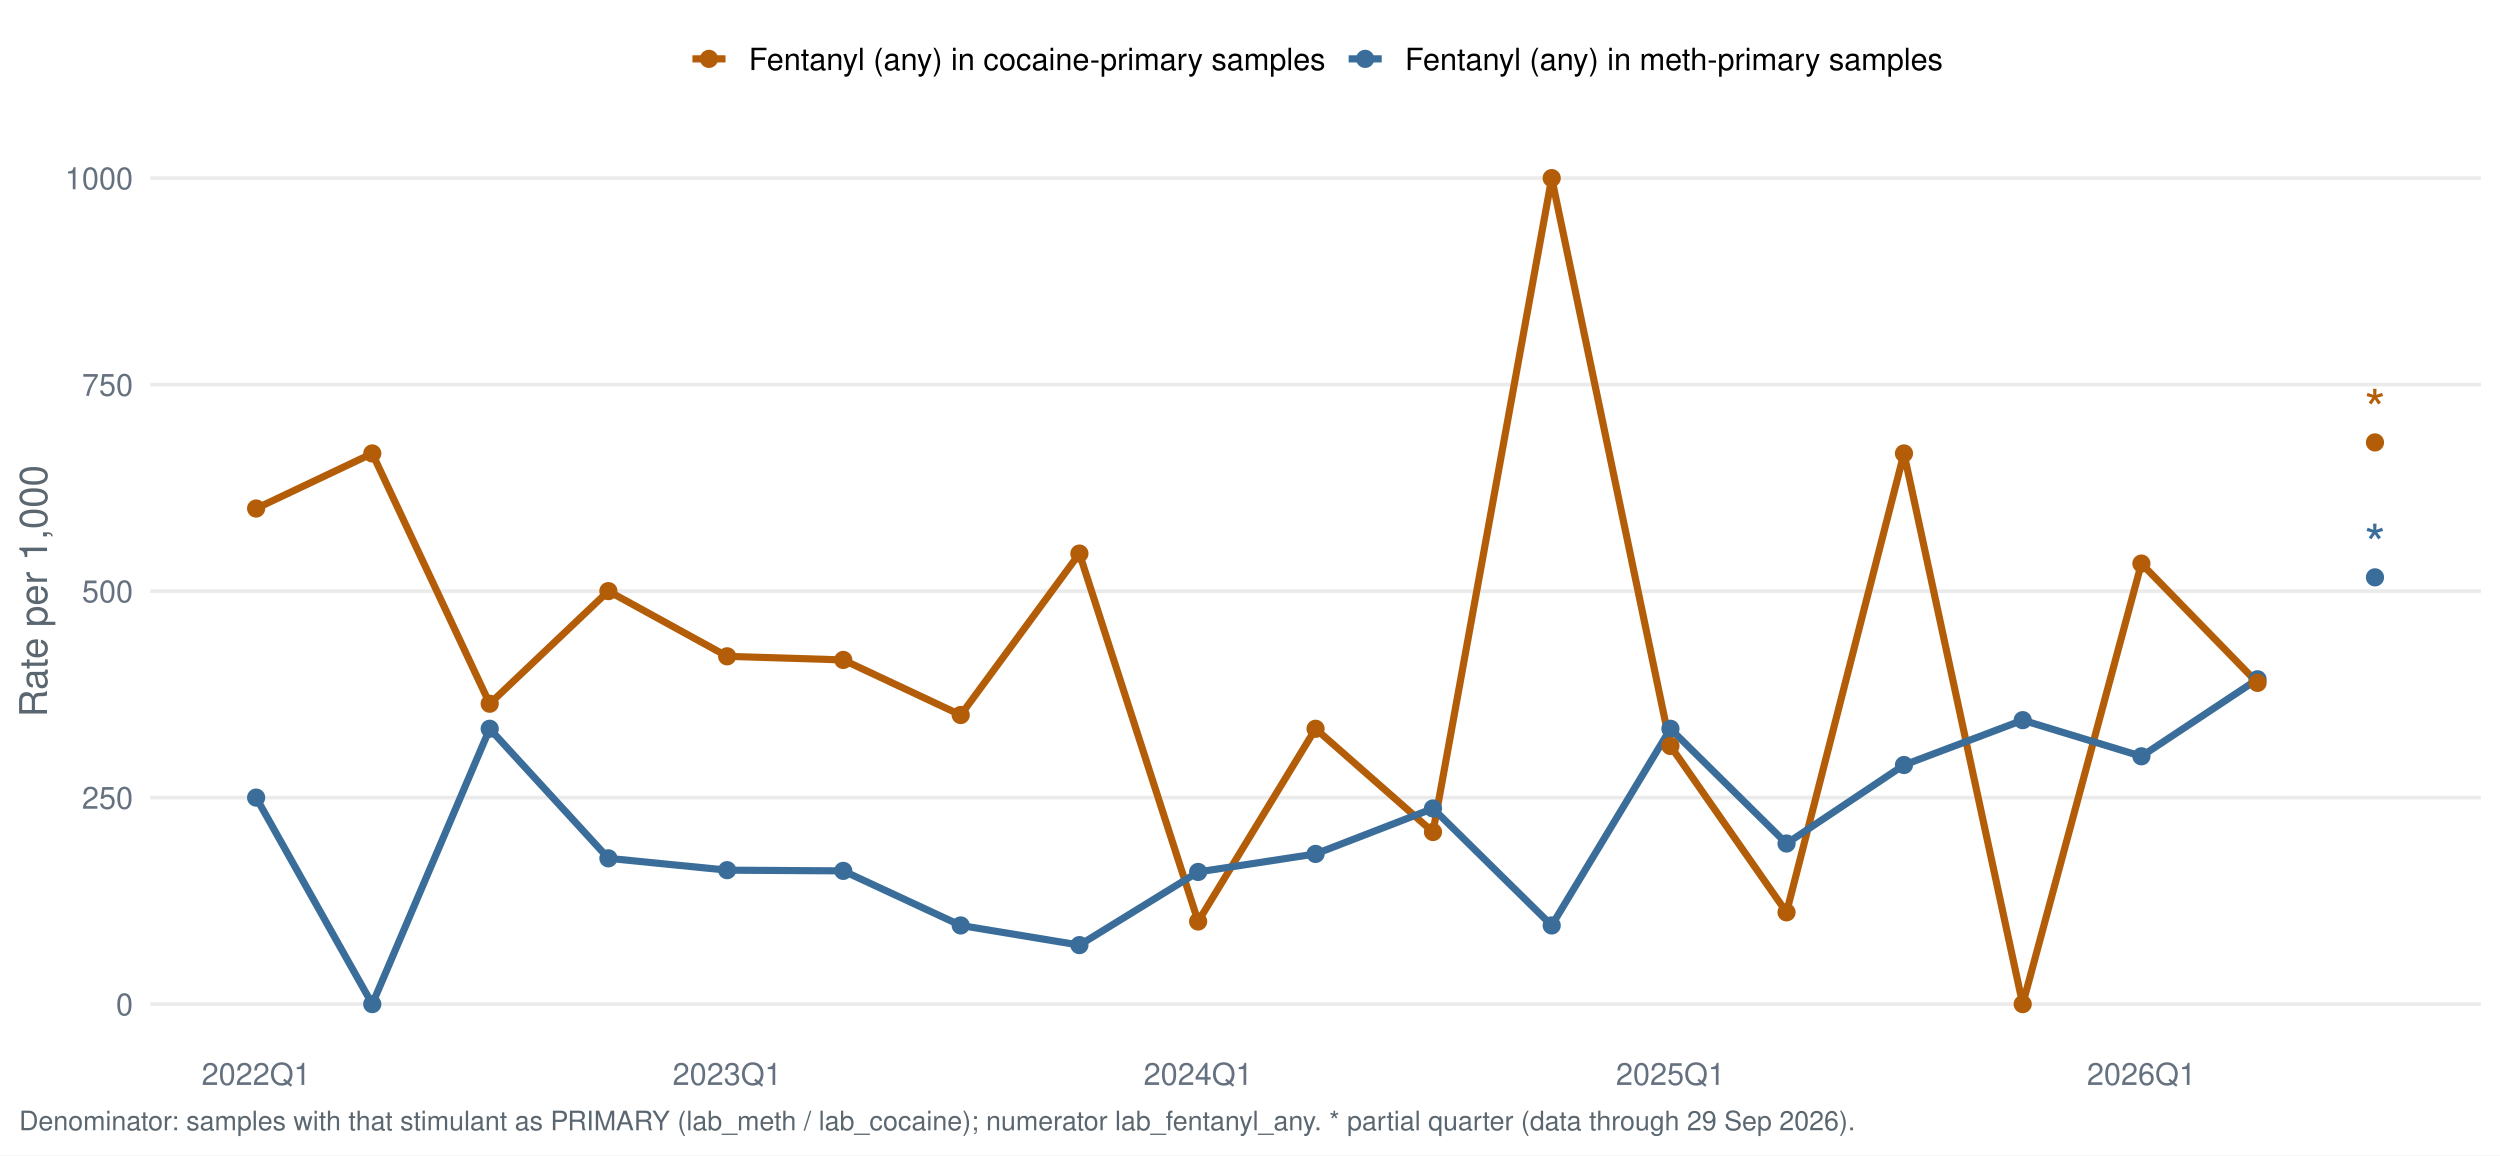
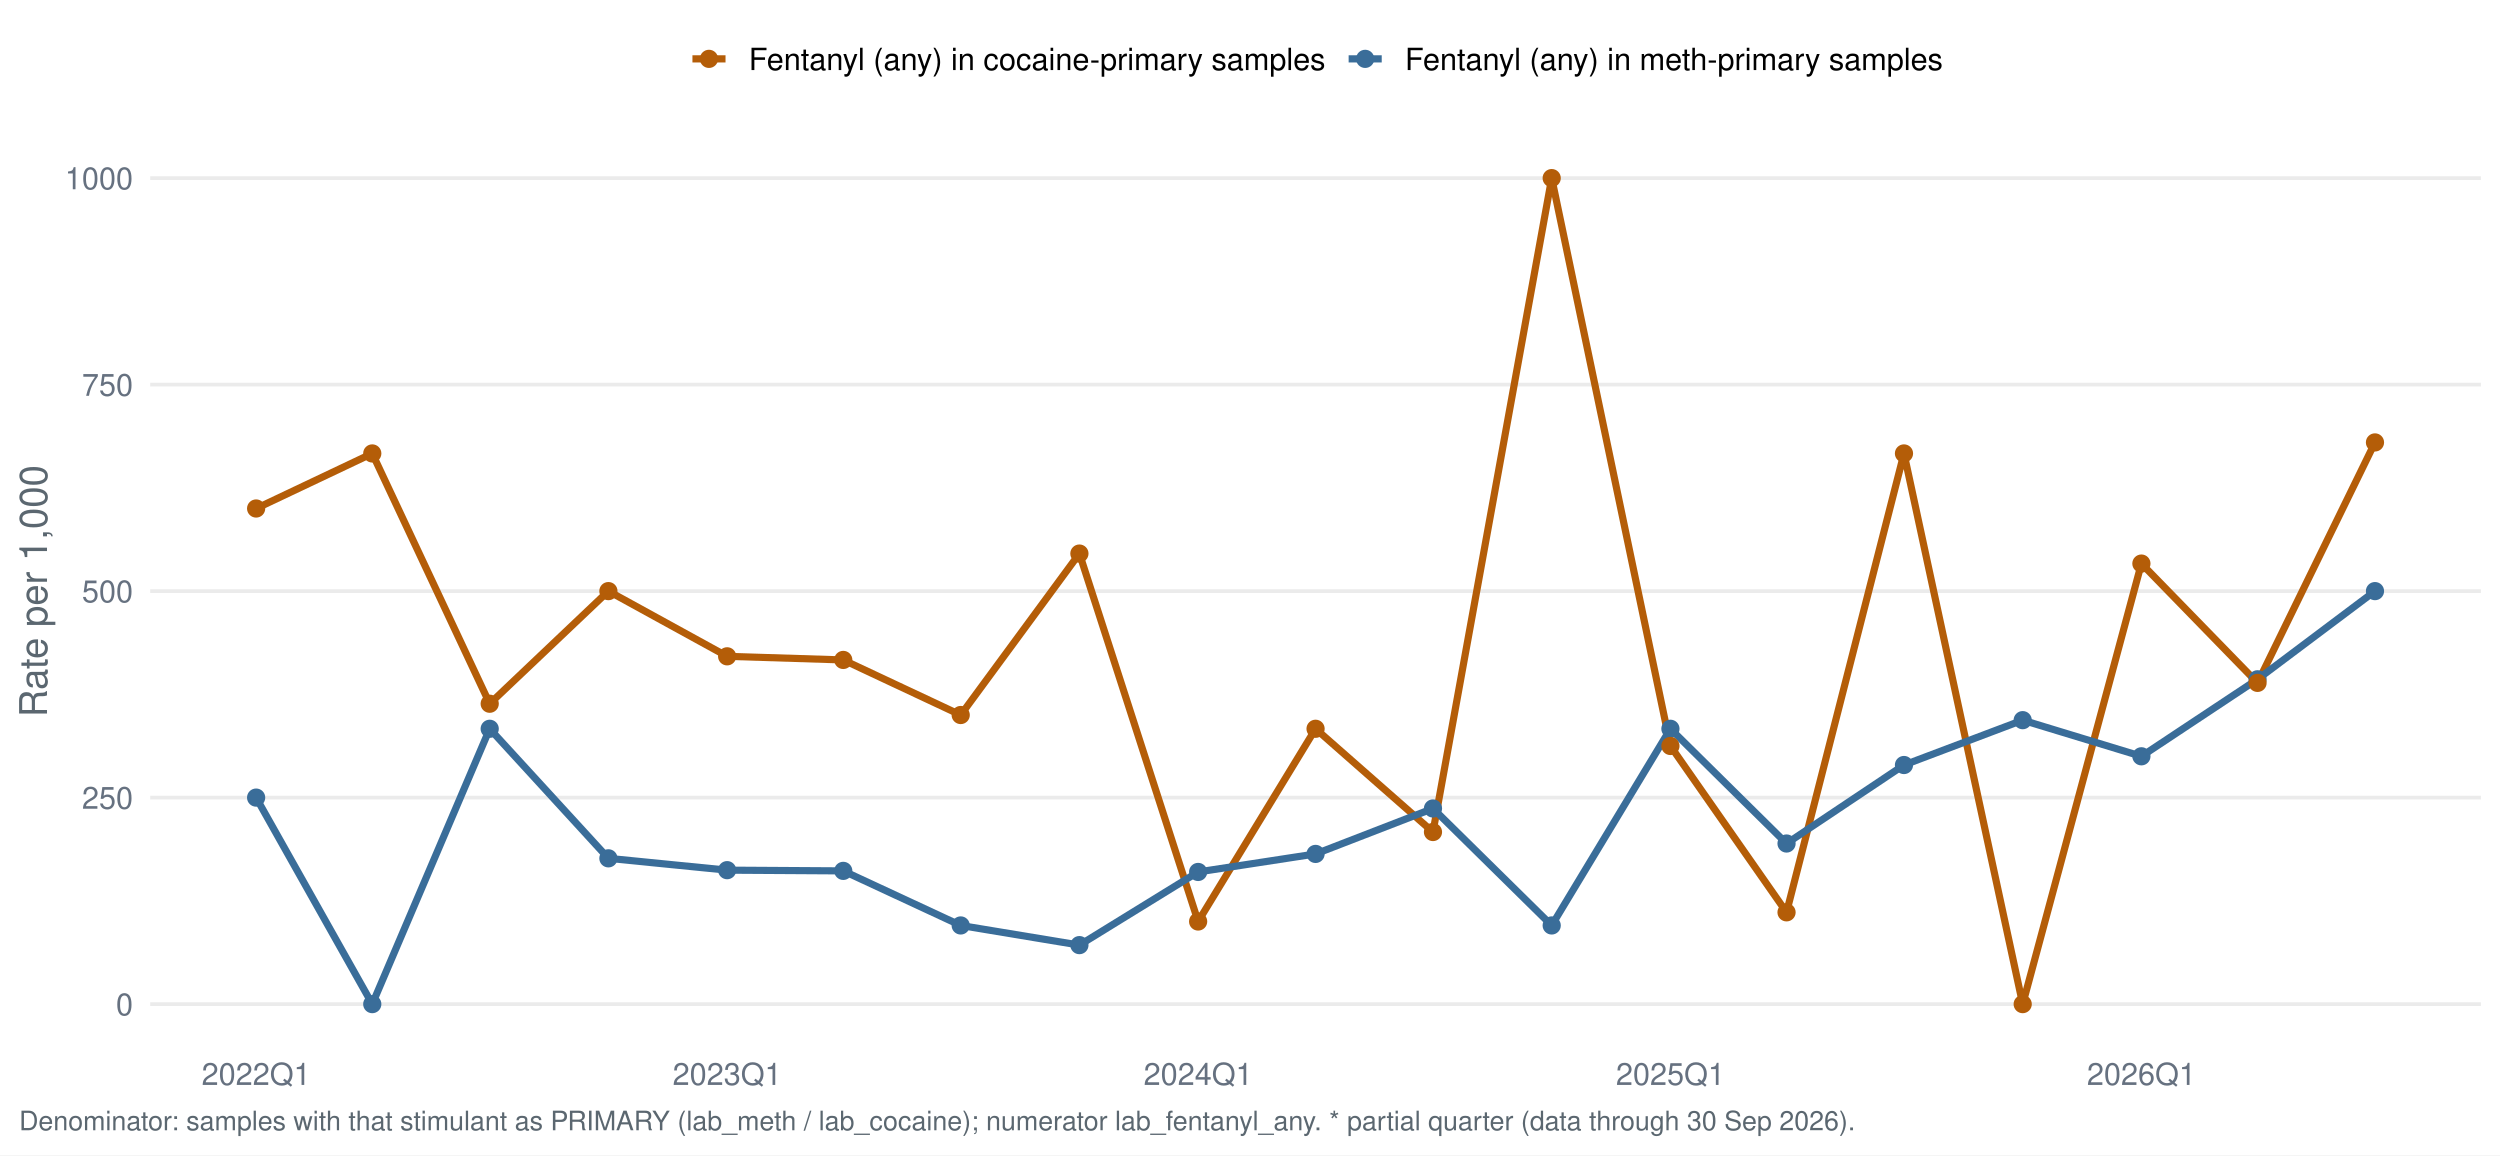
<svg xmlns="http://www.w3.org/2000/svg" width="1044.00pt" height="482.40pt" viewBox="0 0 1044.00 482.40">
  <g class="svglite">
    <defs>
      <style type="text/css">
    .svglite line, .svglite polyline, .svglite polygon, .svglite path, .svglite rect, .svglite circle {
      fill: none;
      stroke: #000000;
      stroke-linecap: round;
      stroke-linejoin: round;
      stroke-miterlimit: 10.00;
    }
    .svglite text {
      white-space: pre;
    }
    .svglite g.glyphgroup path {
      fill: inherit;
      stroke: none;
    }
  </style>
    </defs>
    <rect width="100%" height="100%" style="stroke: none; fill: #FFFFFF;" />
    <defs>
      <clipPath id="cpMC4wMHwxMDQ0LjAwfDAuMDB8NDgyLjQw">
        <rect x="0.00" y="0.00" width="1044.00" height="482.40" />
      </clipPath>
    </defs>
    <g clip-path="url(#cpMC4wMHwxMDQ0LjAwfDAuMDB8NDgyLjQw)">
      <rect x="0.00" y="0.00" width="1044.00" height="482.40" style="stroke-width: 1.55; stroke: none; fill: #FFFFFF;" />
    </g>
    <defs>
      <clipPath id="cpNjIuNzJ8MTAzNi4wM3w1Ny4xM3w0MzYuNTY=">
        <rect x="62.72" y="57.13" width="973.31" height="379.43" />
      </clipPath>
    </defs>
    <g clip-path="url(#cpNjIuNzJ8MTAzNi4wM3w1Ny4xM3w0MzYuNTY=)">
      <polyline points="62.72,419.32 1036.03,419.32 " style="stroke-width: 1.55; stroke: #EBEBEB; stroke-linecap: butt;" />
      <polyline points="62.72,333.08 1036.03,333.08 " style="stroke-width: 1.55; stroke: #EBEBEB; stroke-linecap: butt;" />
      <polyline points="62.72,246.85 1036.03,246.85 " style="stroke-width: 1.55; stroke: #EBEBEB; stroke-linecap: butt;" />
      <polyline points="62.72,160.61 1036.03,160.61 " style="stroke-width: 1.55; stroke: #EBEBEB; stroke-linecap: butt;" />
      <polyline points="62.72,74.38 1036.03,74.38 " style="stroke-width: 1.55; stroke: #EBEBEB; stroke-linecap: butt;" />
-       <polyline points="106.96,212.35 155.46,189.36 204.50,293.88 254.07,246.85 303.65,274.08 352.15,275.59 401.19,298.59 450.76,231.17 500.34,384.82 549.38,304.34 598.41,347.45 647.99,74.38 697.57,311.52 746.06,380.99 795.10,189.36 844.68,419.32 894.25,235.35 942.75,285.17 " style="stroke-width: 2.99; stroke: #B45D08; stroke-linecap: butt;" />
-       <polyline points="106.96,333.08 155.46,419.32 204.50,304.34 254.07,358.44 303.65,363.38 352.15,363.68 401.19,386.47 450.76,394.68 500.34,364.13 549.38,356.60 598.41,337.62 647.99,386.47 697.57,304.34 746.06,352.25 795.10,319.47 844.68,300.74 894.25,315.83 942.75,283.67 " style="stroke-width: 2.99; stroke: #3A6D99; stroke-linecap: butt;" />
+       <polyline points="106.96,212.35 155.46,189.36 204.50,293.88 254.07,246.85 303.65,274.08 352.15,275.59 401.19,298.59 450.76,231.17 500.34,384.82 549.38,304.34 598.41,347.45 647.99,74.38 697.57,311.52 746.06,380.99 795.10,189.36 844.68,419.32 894.25,235.35 942.75,285.17 991.79,184.76 " style="stroke-width: 2.99; stroke: #B45D08; stroke-linecap: butt;" />
+       <polyline points="106.96,333.08 155.46,419.32 204.50,304.34 254.07,358.44 303.65,363.38 352.15,363.68 401.19,386.47 450.76,394.68 500.34,364.13 549.38,356.60 598.41,337.62 647.99,386.47 697.57,304.34 746.06,352.25 795.10,319.47 844.68,300.74 894.25,315.83 942.75,283.67 991.79,246.85 " style="stroke-width: 2.99; stroke: #3A6D99; stroke-linecap: butt;" />
      <circle cx="106.96" cy="333.08" r="3.29" style="stroke-width: 1.03; stroke: #3A6D99; fill: #3A6D99;" />
      <circle cx="155.46" cy="419.32" r="3.29" style="stroke-width: 1.03; stroke: #3A6D99; fill: #3A6D99;" />
      <circle cx="204.50" cy="304.34" r="3.29" style="stroke-width: 1.03; stroke: #3A6D99; fill: #3A6D99;" />
      <circle cx="254.07" cy="358.44" r="3.29" style="stroke-width: 1.03; stroke: #3A6D99; fill: #3A6D99;" />
      <circle cx="303.65" cy="363.38" r="3.29" style="stroke-width: 1.03; stroke: #3A6D99; fill: #3A6D99;" />
      <circle cx="352.15" cy="363.68" r="3.29" style="stroke-width: 1.03; stroke: #3A6D99; fill: #3A6D99;" />
      <circle cx="401.19" cy="386.47" r="3.29" style="stroke-width: 1.03; stroke: #3A6D99; fill: #3A6D99;" />
      <circle cx="450.76" cy="394.68" r="3.29" style="stroke-width: 1.03; stroke: #3A6D99; fill: #3A6D99;" />
      <circle cx="500.34" cy="364.13" r="3.29" style="stroke-width: 1.03; stroke: #3A6D99; fill: #3A6D99;" />
      <circle cx="549.38" cy="356.60" r="3.29" style="stroke-width: 1.03; stroke: #3A6D99; fill: #3A6D99;" />
      <circle cx="598.41" cy="337.62" r="3.29" style="stroke-width: 1.03; stroke: #3A6D99; fill: #3A6D99;" />
      <circle cx="647.99" cy="386.47" r="3.29" style="stroke-width: 1.03; stroke: #3A6D99; fill: #3A6D99;" />
      <circle cx="697.57" cy="304.34" r="3.29" style="stroke-width: 1.03; stroke: #3A6D99; fill: #3A6D99;" />
      <circle cx="746.06" cy="352.25" r="3.29" style="stroke-width: 1.03; stroke: #3A6D99; fill: #3A6D99;" />
      <circle cx="795.10" cy="319.47" r="3.29" style="stroke-width: 1.03; stroke: #3A6D99; fill: #3A6D99;" />
      <circle cx="844.68" cy="300.74" r="3.29" style="stroke-width: 1.03; stroke: #3A6D99; fill: #3A6D99;" />
      <circle cx="894.25" cy="315.83" r="3.29" style="stroke-width: 1.03; stroke: #3A6D99; fill: #3A6D99;" />
      <circle cx="942.75" cy="283.67" r="3.29" style="stroke-width: 1.03; stroke: #3A6D99; fill: #3A6D99;" />
-       <circle cx="991.79" cy="241.10" r="3.29" style="stroke-width: 1.03; stroke: #3A6D99; fill: #3A6D99;" />
+       <circle cx="991.79" cy="246.85" r="3.29" style="stroke-width: 1.03; stroke: #3A6D99; fill: #3A6D99;" />
      <circle cx="106.96" cy="212.35" r="3.29" style="stroke-width: 1.03; stroke: #B45D08; fill: #B45D08;" />
      <circle cx="155.46" cy="189.36" r="3.29" style="stroke-width: 1.03; stroke: #B45D08; fill: #B45D08;" />
      <circle cx="204.50" cy="293.88" r="3.29" style="stroke-width: 1.03; stroke: #B45D08; fill: #B45D08;" />
      <circle cx="254.07" cy="246.85" r="3.29" style="stroke-width: 1.03; stroke: #B45D08; fill: #B45D08;" />
      <circle cx="303.65" cy="274.08" r="3.29" style="stroke-width: 1.03; stroke: #B45D08; fill: #B45D08;" />
      <circle cx="352.15" cy="275.59" r="3.29" style="stroke-width: 1.03; stroke: #B45D08; fill: #B45D08;" />
      <circle cx="401.19" cy="298.59" r="3.29" style="stroke-width: 1.03; stroke: #B45D08; fill: #B45D08;" />
      <circle cx="450.76" cy="231.17" r="3.29" style="stroke-width: 1.03; stroke: #B45D08; fill: #B45D08;" />
      <circle cx="500.34" cy="384.82" r="3.29" style="stroke-width: 1.03; stroke: #B45D08; fill: #B45D08;" />
      <circle cx="549.38" cy="304.34" r="3.29" style="stroke-width: 1.03; stroke: #B45D08; fill: #B45D08;" />
      <circle cx="598.41" cy="347.45" r="3.29" style="stroke-width: 1.03; stroke: #B45D08; fill: #B45D08;" />
      <circle cx="647.99" cy="74.38" r="3.29" style="stroke-width: 1.03; stroke: #B45D08; fill: #B45D08;" />
      <circle cx="697.57" cy="311.52" r="3.29" style="stroke-width: 1.03; stroke: #B45D08; fill: #B45D08;" />
      <circle cx="746.06" cy="380.99" r="3.29" style="stroke-width: 1.03; stroke: #B45D08; fill: #B45D08;" />
      <circle cx="795.10" cy="189.36" r="3.29" style="stroke-width: 1.03; stroke: #B45D08; fill: #B45D08;" />
      <circle cx="844.68" cy="419.32" r="3.29" style="stroke-width: 1.03; stroke: #B45D08; fill: #B45D08;" />
      <circle cx="894.25" cy="235.35" r="3.29" style="stroke-width: 1.03; stroke: #B45D08; fill: #B45D08;" />
      <circle cx="942.75" cy="285.17" r="3.29" style="stroke-width: 1.03; stroke: #B45D08; fill: #B45D08;" />
      <circle cx="991.79" cy="184.76" r="3.29" style="stroke-width: 1.03; stroke: #B45D08; fill: #B45D08;" />
-       <text x="991.79" y="235.29" text-anchor="middle" style="font-size: 22.76px;fill: #3A6D99; font-family: &quot;Nimbus Sans&quot;;" textLength="8.84px" lengthAdjust="spacingAndGlyphs">*</text>
-       <text x="991.79" y="178.95" text-anchor="middle" style="font-size: 22.76px;fill: #B45D08; font-family: &quot;Nimbus Sans&quot;;" textLength="8.84px" lengthAdjust="spacingAndGlyphs">*</text>
    </g>
    <g clip-path="url(#cpMC4wMHwxMDQ0LjAwfDAuMDB8NDgyLjQw)">
      <text x="55.55" y="423.98" text-anchor="end" style="font-size: 12.80px;fill: #667180; font-family: &quot;Nimbus Sans&quot;;" textLength="7.11px" lengthAdjust="spacingAndGlyphs">0</text>
      <text x="55.55" y="337.75" text-anchor="end" style="font-size: 12.80px;fill: #667180; font-family: &quot;Nimbus Sans&quot;;" textLength="21.33px" lengthAdjust="spacingAndGlyphs">250</text>
      <text x="55.55" y="251.51" text-anchor="end" style="font-size: 12.80px;fill: #667180; font-family: &quot;Nimbus Sans&quot;;" textLength="21.33px" lengthAdjust="spacingAndGlyphs">500</text>
      <text x="55.55" y="165.28" text-anchor="end" style="font-size: 12.80px;fill: #667180; font-family: &quot;Nimbus Sans&quot;;" textLength="21.33px" lengthAdjust="spacingAndGlyphs">750</text>
      <text x="55.55" y="79.04" text-anchor="end" style="font-size: 12.80px;fill: #667180; font-family: &quot;Nimbus Sans&quot;;" textLength="28.44px" lengthAdjust="spacingAndGlyphs">1000</text>
      <text x="106.96" y="453.07" text-anchor="middle" style="font-size: 12.80px;fill: #667180; font-family: &quot;Nimbus Sans&quot;;" textLength="45.50px" lengthAdjust="spacingAndGlyphs">2022Q1</text>
      <text x="303.65" y="453.07" text-anchor="middle" style="font-size: 12.80px;fill: #667180; font-family: &quot;Nimbus Sans&quot;;" textLength="45.50px" lengthAdjust="spacingAndGlyphs">2023Q1</text>
      <text x="500.34" y="453.07" text-anchor="middle" style="font-size: 12.80px;fill: #667180; font-family: &quot;Nimbus Sans&quot;;" textLength="45.50px" lengthAdjust="spacingAndGlyphs">2024Q1</text>
      <text x="697.57" y="453.07" text-anchor="middle" style="font-size: 12.80px;fill: #667180; font-family: &quot;Nimbus Sans&quot;;" textLength="45.50px" lengthAdjust="spacingAndGlyphs">2025Q1</text>
      <text x="894.25" y="453.07" text-anchor="middle" style="font-size: 12.80px;fill: #667180; font-family: &quot;Nimbus Sans&quot;;" textLength="45.50px" lengthAdjust="spacingAndGlyphs">2026Q1</text>
      <text transform="translate(19.63,246.85) rotate(-90)" text-anchor="middle" style="font-size: 16.00px;fill: #5B6770; font-family: &quot;Nimbus Sans&quot;;" textLength="105.22px" lengthAdjust="spacingAndGlyphs">Rate per 1,000</text>
      <line x1="289.16" y1="24.58" x2="302.98" y2="24.58" style="stroke-width: 2.99; stroke: #B45D08; stroke-linecap: butt;" />
      <circle cx="296.07" cy="24.58" r="3.29" style="stroke-width: 1.03; stroke: #B45D08; fill: #B45D08;" />
      <line x1="563.19" y1="24.58" x2="577.01" y2="24.58" style="stroke-width: 2.99; stroke: #3A6D99; stroke-linecap: butt;" />
      <circle cx="570.10" cy="24.58" r="3.29" style="stroke-width: 1.03; stroke: #3A6D99; fill: #3A6D99;" />
      <text x="312.68" y="29.25" style="font-size: 12.80px; font-family: &quot;Nimbus Sans&quot;;" textLength="240.81px" lengthAdjust="spacingAndGlyphs">Fentanyl (any) in cocaine-primary samples</text>
      <text x="586.71" y="29.25" style="font-size: 12.80px; font-family: &quot;Nimbus Sans&quot;;" textLength="224.61px" lengthAdjust="spacingAndGlyphs">Fentanyl (any) in meth-primary samples</text>
-       <text x="7.97" y="471.99" style="font-size: 11.20px;fill: #5B6770; font-family: &quot;Nimbus Sans&quot;;" textLength="765.75px" lengthAdjust="spacingAndGlyphs">Denominator: samples with that stimulant as PRIMARY (lab_meth / lab_cocaine); numerator lab_fentanyl_any. * partial quarter (data through 29 Sep 2026).</text>
+       <text x="7.97" y="471.99" style="font-size: 11.20px;fill: #5B6770; font-family: &quot;Nimbus Sans&quot;;" textLength="765.75px" lengthAdjust="spacingAndGlyphs">Denominator: samples with that stimulant as PRIMARY (lab_meth / lab_cocaine); numerator lab_fentanyl_any. * partial quarter (data through 30 Sep 2026).</text>
    </g>
  </g>
</svg>
